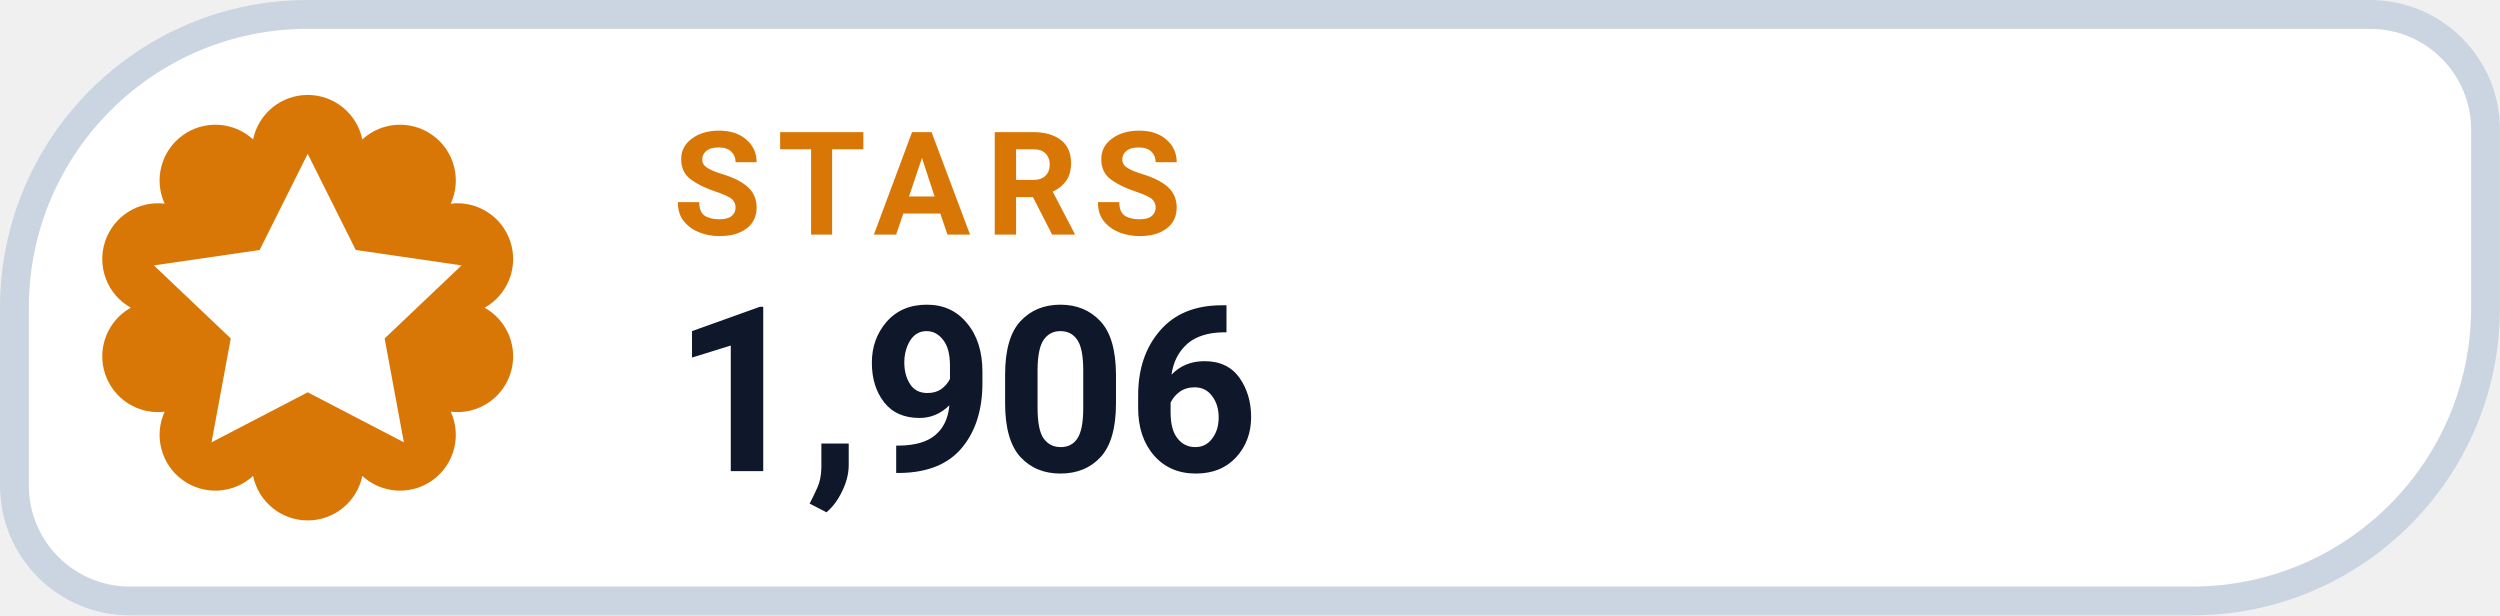
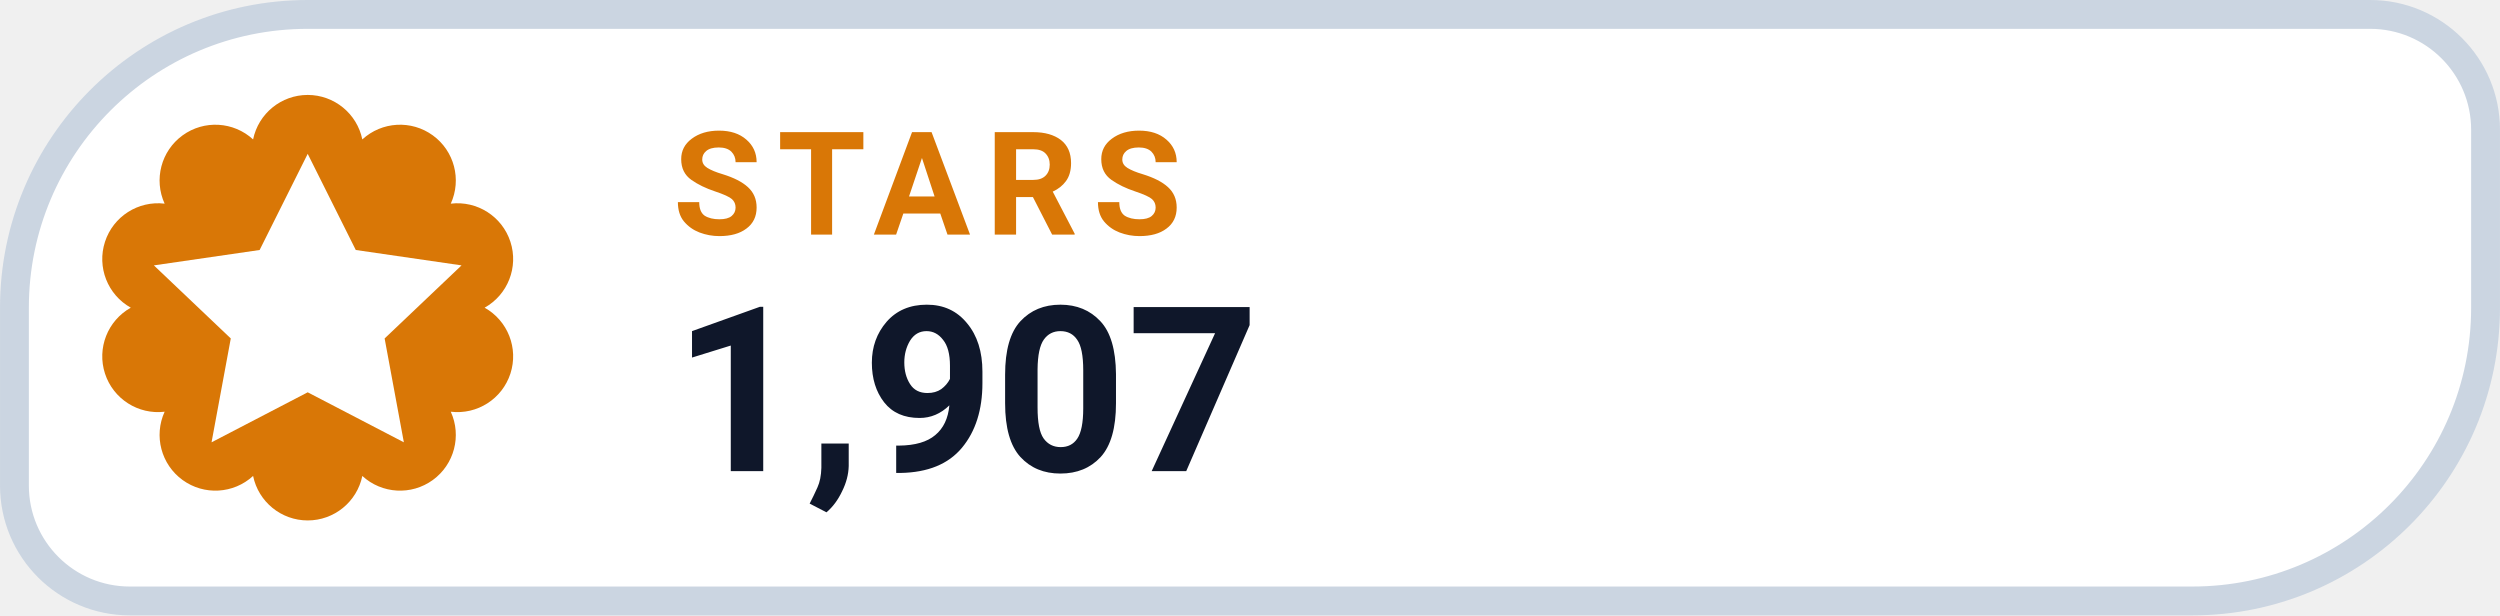
- <svg xmlns="http://www.w3.org/2000/svg" width="126" height="31.015" viewBox="0 0 130 32" role="img" aria-label="STARS 1,906">
+ <svg xmlns="http://www.w3.org/2000/svg" width="126" height="31.015" viewBox="0 0 130 32" role="img" aria-label="STARS 1,907">
  <path d="M 16.00 0.75 H 123.25 A 6.00 6.00 0 0 1 129.25 6.75 V 16.00 A 15.25 15.25 0 0 1 114.00 31.25 H 6.75 A 6.00 6.00 0 0 1 0.75 25.25 V 16.00 A 15.25 15.25 0 0 1 16.00 0.75 Z" fill="#FFFFFF" stroke="#CBD5E1" stroke-width="1.5" />
  <path d="M 13.16 7.25 A 2.90 2.90 0 0 1 18.84 7.25 A 2.90 2.90 0 0 1 23.44 10.59 A 2.90 2.90 0 0 1 25.20 16.00 A 2.90 2.90 0 0 1 23.44 21.41 A 2.90 2.90 0 0 1 18.84 24.75 A 2.90 2.90 0 0 1 13.16 24.75 A 2.90 2.90 0 0 1 8.56 21.41 A 2.90 2.90 0 0 1 6.80 16.00 A 2.90 2.90 0 0 1 8.56 10.59 A 2.90 2.90 0 0 1 13.16 7.25 Z" fill="#D97706" />
  <g transform="translate(16 16)" style="color:#FFFFFF;">
    <path d="M0 -8 l2.5 5 5.5 .8 -4 3.8 1 5.4 -5 -2.6 -5 2.6 1 -5.4 -4 -3.8 5.5 -.8 Z" fill="currentColor" />
  </g>
  <text x="35" y="12.2" fill="#D97706" font-family="-apple-system,BlinkMacSystemFont,'Segoe UI',Roboto,Helvetica,Arial,sans-serif" font-size="7.5" font-weight="700" letter-spacing=".8">STARS</text>
-   <text x="35" y="24.5" fill="#0F172A" font-family="-apple-system,BlinkMacSystemFont,'Segoe UI',Roboto,Helvetica,Arial,sans-serif" font-size="12" font-weight="750">1,906</text>
+   <text x="35" y="24.5" fill="#0F172A" font-family="-apple-system,BlinkMacSystemFont,'Segoe UI',Roboto,Helvetica,Arial,sans-serif" font-size="12" font-weight="750">1,907</text>
</svg>
